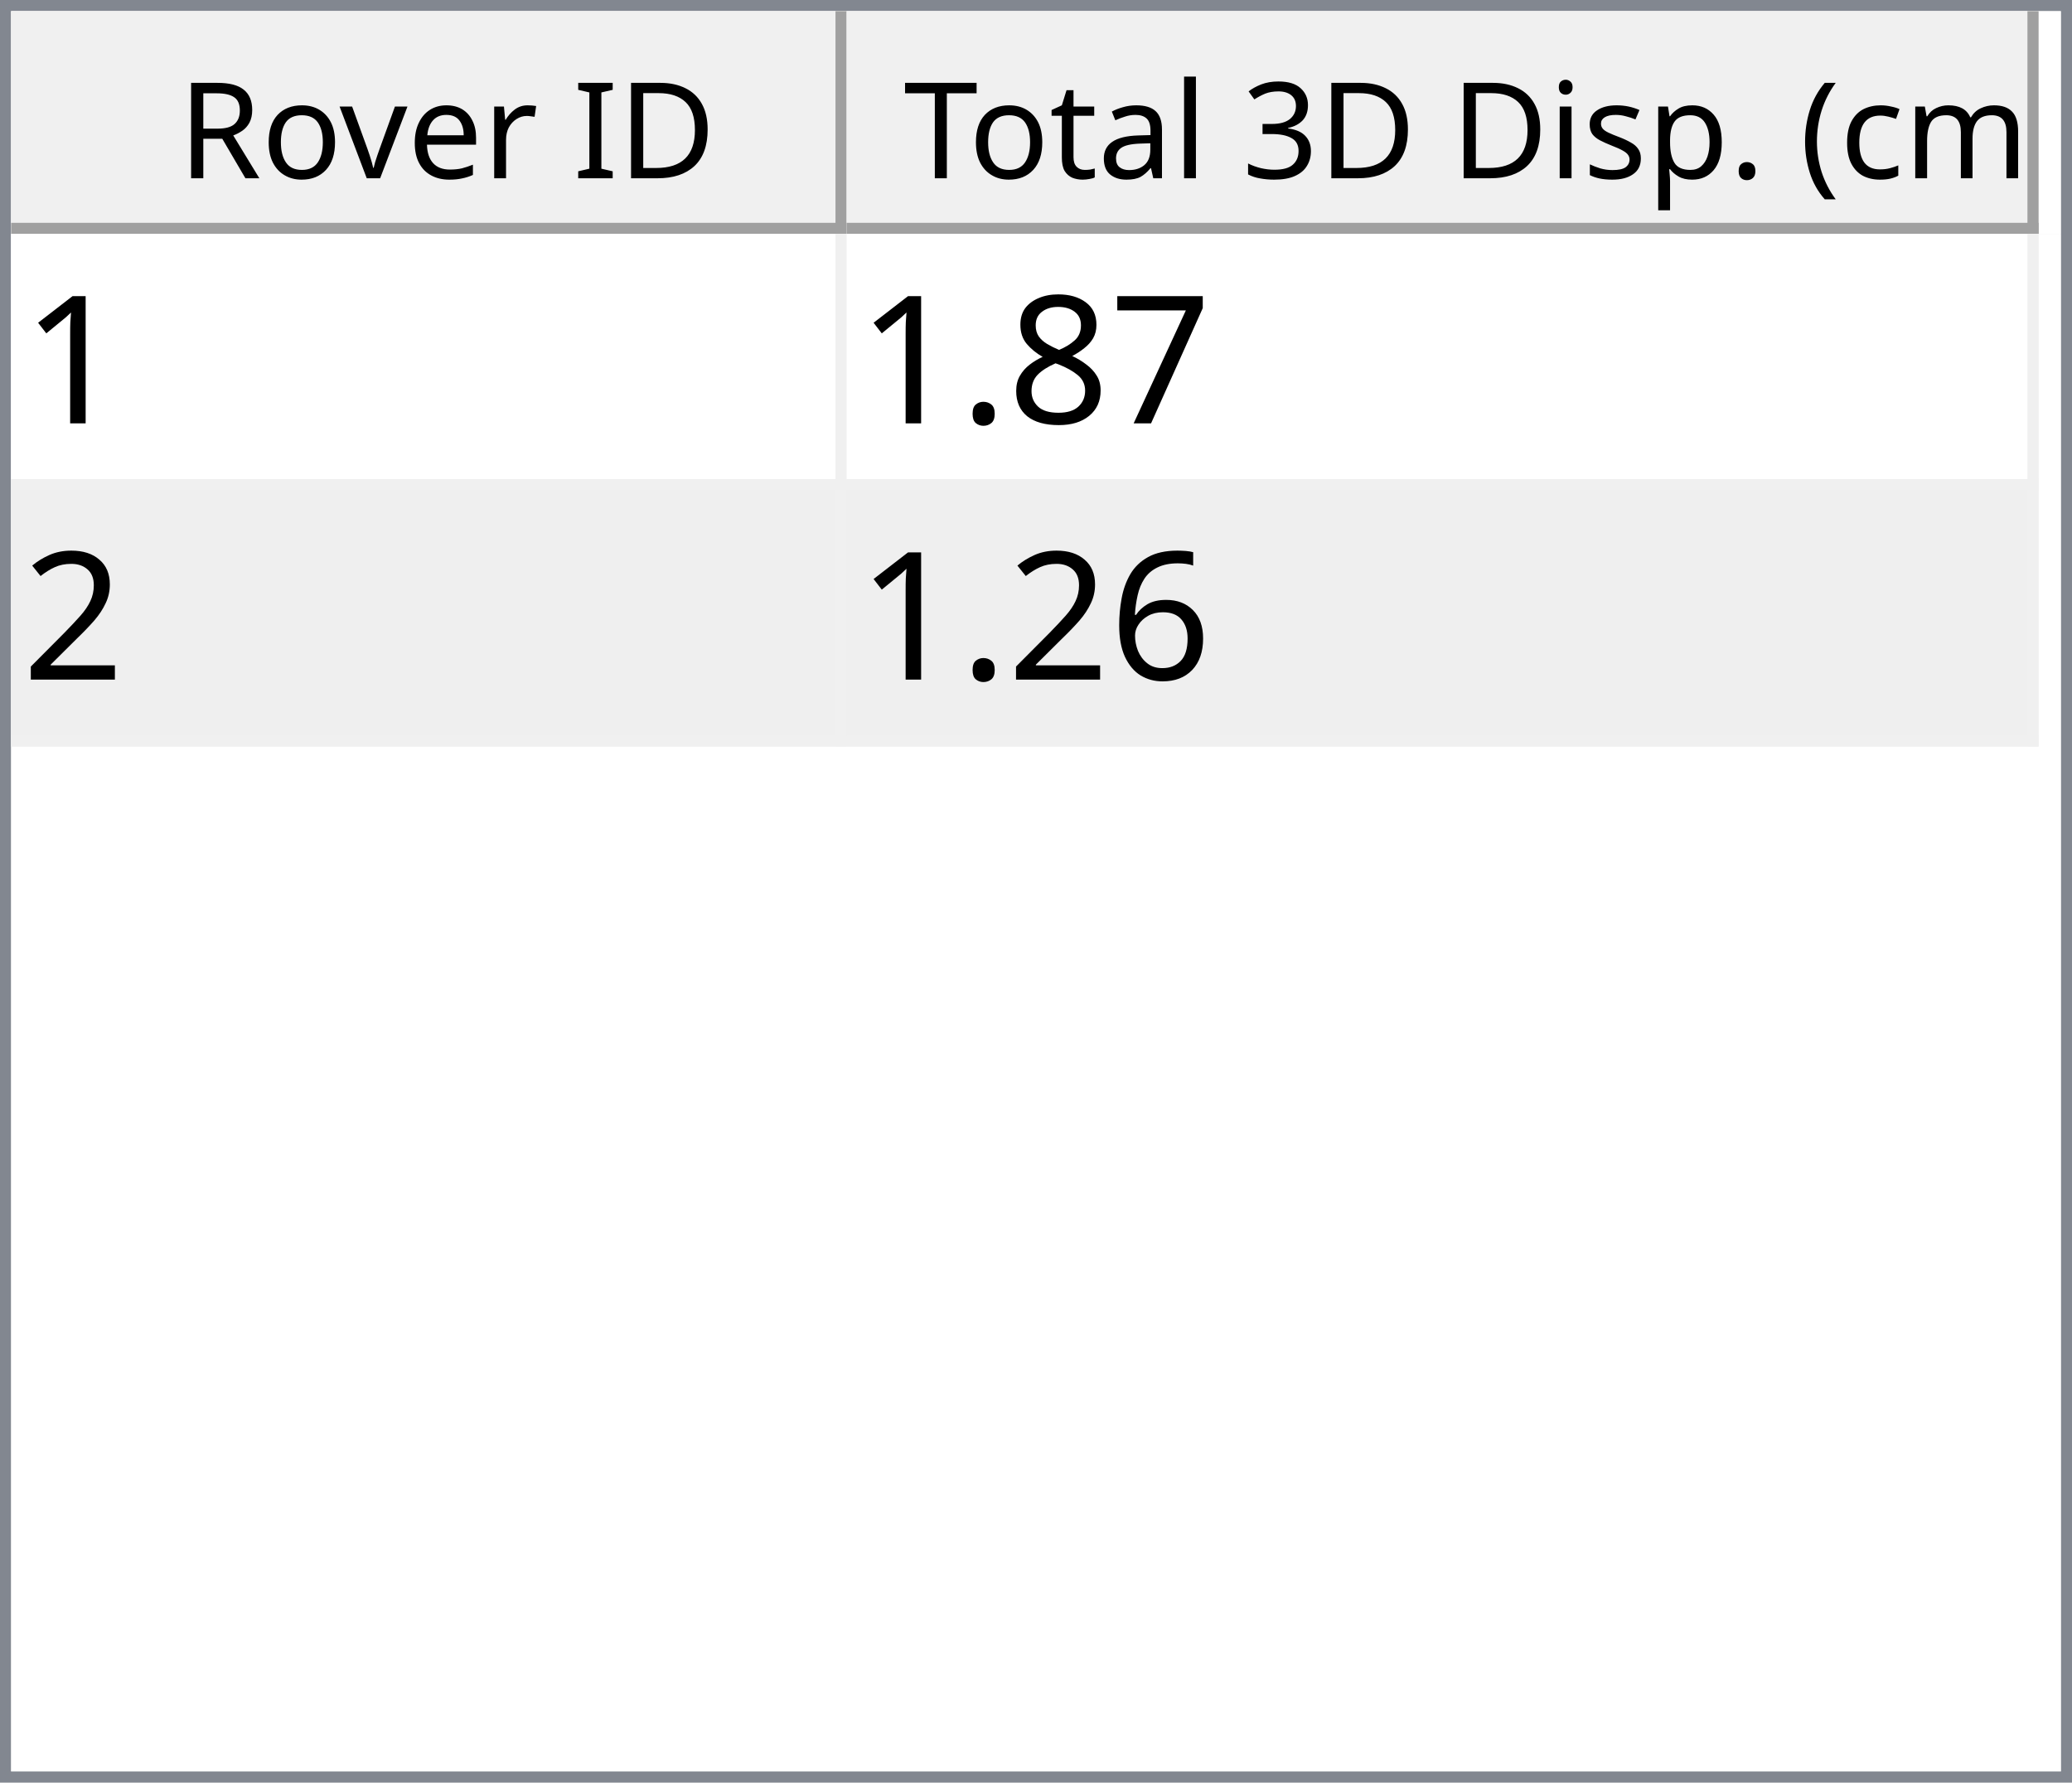
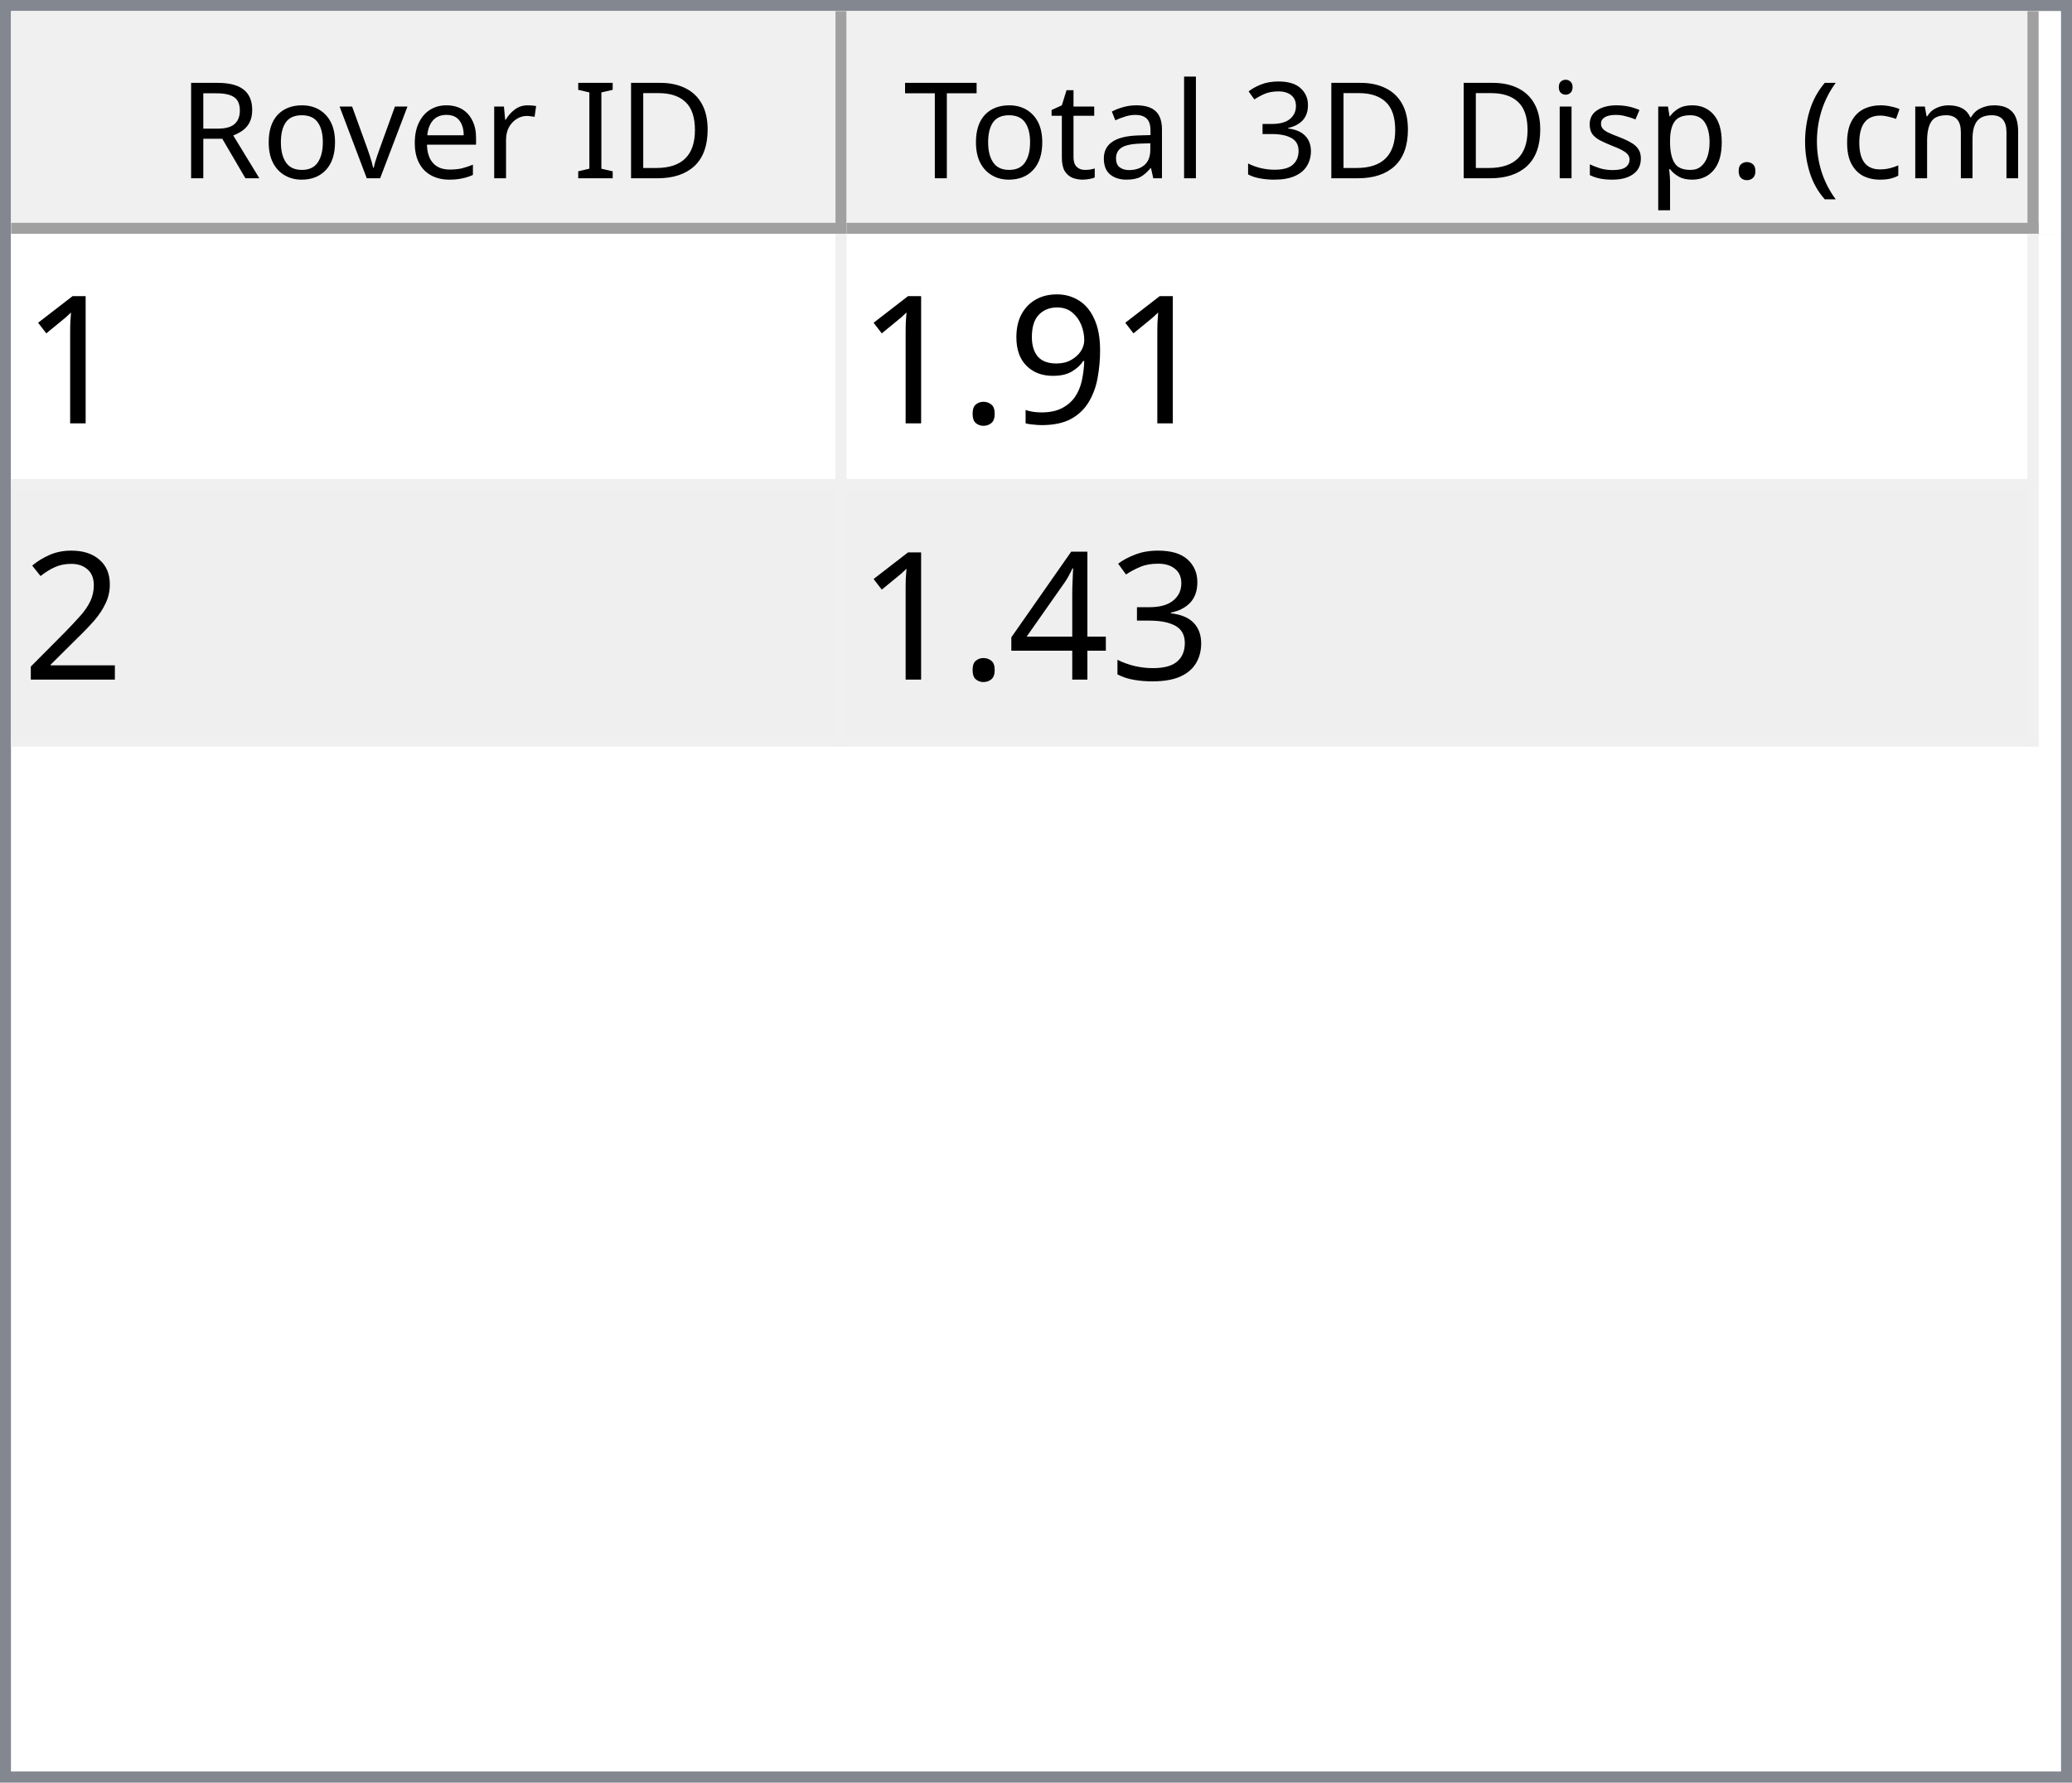
<svg xmlns="http://www.w3.org/2000/svg" style="fill-opacity:1; color-rendering:auto; color-interpolation:auto; text-rendering:auto; stroke:black; stroke-linecap:square; stroke-miterlimit:10; shape-rendering:auto; stroke-opacity:1; fill:black; stroke-dasharray:none; font-weight:normal; stroke-width:1; font-family:'Dialog'; font-style:normal; stroke-linejoin:miter; font-size:12px; stroke-dashoffset:0; image-rendering:auto;" width="186" height="160">
  <defs id="genericDefs" />
  <g>
    <defs id="defs1">
      <clipPath clipPathUnits="userSpaceOnUse" id="clipPath1">
        <path d="M0 0 L186 0 L186 160 L0 160 L0 0 Z" />
      </clipPath>
      <clipPath clipPathUnits="userSpaceOnUse" id="clipPath2">
        <path d="M0 0 L0 160 L186 160 L186 0 Z" />
      </clipPath>
      <clipPath clipPathUnits="userSpaceOnUse" id="clipPath3">
        <path d="M0 0 L0 20 L184 20 L184 0 Z" />
      </clipPath>
      <clipPath clipPathUnits="userSpaceOnUse" id="clipPath4">
        <path d="M0 0 L0 20 L75 20 L75 0 Z" />
      </clipPath>
      <clipPath clipPathUnits="userSpaceOnUse" id="clipPath5">
        <path d="M1 1 L1 19 L74 19 L74 1 Z" />
      </clipPath>
      <clipPath clipPathUnits="userSpaceOnUse" id="clipPath6">
        <path d="M0 0 L0 18 L73 18 L73 0 Z" />
      </clipPath>
      <clipPath clipPathUnits="userSpaceOnUse" id="clipPath7">
        <path d="M-0.5 -0.5 L-0.5 19.5 L74.5 19.5 L74.5 -0.5 Z" />
      </clipPath>
      <clipPath clipPathUnits="userSpaceOnUse" id="clipPath8">
        <path d="M0 0 L0 20 L107 20 L107 0 Z" />
      </clipPath>
      <clipPath clipPathUnits="userSpaceOnUse" id="clipPath9">
        <path d="M1 1 L1 19 L106 19 L106 1 Z" />
      </clipPath>
      <clipPath clipPathUnits="userSpaceOnUse" id="clipPath10">
        <path d="M0 0 L0 18 L105 18 L105 0 Z" />
      </clipPath>
      <clipPath clipPathUnits="userSpaceOnUse" id="clipPath11">
        <path d="M-0.5 -0.5 L-0.5 19.5 L106.5 19.5 L106.5 -0.5 Z" />
      </clipPath>
      <clipPath clipPathUnits="userSpaceOnUse" id="clipPath12">
        <path d="M0 0 L0 138 L184 138 L184 0 Z" />
      </clipPath>
      <clipPath clipPathUnits="userSpaceOnUse" id="clipPath13">
        <path d="M0 0 L0 46 L182 46 L182 0 Z" />
      </clipPath>
      <clipPath clipPathUnits="userSpaceOnUse" id="clipPath14">
        <path d="M-0.5 -0.5 L-0.5 45.5 L181.5 45.5 L181.5 -0.5 Z" />
      </clipPath>
      <clipPath clipPathUnits="userSpaceOnUse" id="clipPath15">
        <path d="M0 0 L0 22 L74 22 L74 0 Z" />
      </clipPath>
      <clipPath clipPathUnits="userSpaceOnUse" id="clipPath16">
        <path d="M0 0 L0 22 L106 22 L106 0 Z" />
      </clipPath>
      <font horiz-adv-x="64.551" id="font1">
        <font-face ascent="107.91" descent="25.098" units-per-em="100" style="font-style:normal; font-family:Segoe UI; font-weight:normal;" />
        <missing-glyph horiz-adv-x="64.551" d="M8.109 0 L8.109 68.266 L56.453 68.266 L56.453 0 L8.109 0 ZM15.328 7.234 L49.219 7.234 L49.219 61.031 L15.328 61.031 L15.328 7.234 Z" />
        <glyph unicode="D" horiz-adv-x="70.117" d="M9.188 0 L9.188 70.016 L28.516 70.016 Q65.531 70.016 65.531 35.891 Q65.531 19.672 55.25 9.836 Q44.969 0 27.734 0 L9.188 0 ZM17.391 62.594 L17.391 7.422 L27.828 7.422 Q41.609 7.422 49.273 14.797 Q56.938 22.172 56.938 35.688 Q56.938 62.594 28.328 62.594 L17.391 62.594 Z" />
        <glyph unicode="I" horiz-adv-x="26.611" d="M17.391 0 L9.188 0 L9.188 70.016 L17.391 70.016 L17.391 0 Z" />
        <glyph unicode=" " horiz-adv-x="27.393" d="" />
        <glyph unicode="r" horiz-adv-x="34.766" d="M34.188 41.891 Q32.078 43.5 28.125 43.5 Q23 43.5 19.555 38.672 Q16.109 33.844 16.109 25.484 L16.109 0 L8.109 0 L8.109 50 L16.109 50 L16.109 39.703 L16.312 39.703 Q18.016 44.969 21.531 47.922 Q25.047 50.875 29.391 50.875 Q32.516 50.875 34.188 50.203 L34.188 41.891 Z" />
        <glyph unicode="e" horiz-adv-x="52.295" d="M48.297 23 L12.984 23 Q13.188 14.656 17.484 10.109 Q21.781 5.562 29.297 5.562 Q37.75 5.562 44.828 11.141 L44.828 3.609 Q38.234 -1.172 27.391 -1.172 Q16.797 -1.172 10.742 5.641 Q4.688 12.453 4.688 24.812 Q4.688 36.469 11.305 43.82 Q17.922 51.172 27.734 51.172 Q37.547 51.172 42.922 44.828 Q48.297 38.484 48.297 27.203 L48.297 23 ZM40.094 29.781 Q40.047 36.719 36.75 40.578 Q33.453 44.438 27.594 44.438 Q21.922 44.438 17.969 40.383 Q14.016 36.328 13.094 29.781 L40.094 29.781 Z" />
        <glyph unicode="v" horiz-adv-x="47.9" d="M47.406 50 L27.484 0 L19.625 0 L0.688 50 L9.469 50 L22.172 13.672 Q23.578 9.672 23.922 6.688 L24.125 6.688 Q24.609 10.453 25.688 13.484 L38.969 50 L47.406 50 Z" />
        <glyph unicode="o" horiz-adv-x="58.594" d="M29 -1.172 Q17.922 -1.172 11.305 5.836 Q4.688 12.844 4.688 24.422 Q4.688 37.016 11.57 44.094 Q18.453 51.172 30.172 51.172 Q41.359 51.172 47.633 44.289 Q53.906 37.406 53.906 25.203 Q53.906 13.234 47.141 6.031 Q40.375 -1.172 29 -1.172 ZM29.594 44.438 Q21.875 44.438 17.383 39.188 Q12.891 33.938 12.891 24.703 Q12.891 15.828 17.43 10.695 Q21.969 5.562 29.594 5.562 Q37.359 5.562 41.531 10.594 Q45.703 15.625 45.703 24.906 Q45.703 34.281 41.531 39.359 Q37.359 44.438 29.594 44.438 Z" />
        <glyph unicode="R" horiz-adv-x="59.814" d="M59.375 0 L49.609 0 L37.891 19.625 Q36.281 22.359 34.766 24.289 Q33.25 26.219 31.664 27.438 Q30.078 28.656 28.25 29.219 Q26.422 29.781 24.125 29.781 L17.391 29.781 L17.391 0 L9.188 0 L9.188 70.016 L30.078 70.016 Q34.672 70.016 38.555 68.867 Q42.438 67.719 45.289 65.375 Q48.141 63.031 49.758 59.547 Q51.375 56.062 51.375 51.375 Q51.375 47.703 50.273 44.656 Q49.172 41.609 47.148 39.211 Q45.125 36.812 42.266 35.133 Q39.406 33.453 35.844 32.516 L35.844 32.328 Q37.594 31.547 38.891 30.547 Q40.188 29.547 41.359 28.18 Q42.531 26.812 43.68 25.078 Q44.828 23.344 46.234 21.047 L59.375 0 ZM17.391 62.594 L17.391 37.203 L28.516 37.203 Q31.594 37.203 34.203 38.133 Q36.812 39.062 38.719 40.797 Q40.625 42.531 41.703 45.047 Q42.781 47.562 42.781 50.688 Q42.781 56.297 39.141 59.445 Q35.5 62.594 28.609 62.594 L17.391 62.594 Z" />
        <glyph unicode=")" horiz-adv-x="30.176" d="M8.297 -15.922 L1.172 -15.922 Q16.406 2.344 16.406 26.812 Q16.406 51.469 1.078 70.016 L8.297 70.016 Q23.531 52.156 23.531 26.703 Q23.531 1.375 8.297 -15.922 Z" />
        <glyph unicode="m" horiz-adv-x="86.133" d="M79.109 0 L71.094 0 L71.094 28.719 Q71.094 37.016 68.531 40.727 Q65.969 44.438 59.906 44.438 Q54.781 44.438 51.195 39.75 Q47.609 35.062 47.609 28.516 L47.609 0 L39.594 0 L39.594 29.688 Q39.594 44.438 28.219 44.438 Q22.953 44.438 19.531 40.016 Q16.109 35.594 16.109 28.516 L16.109 0 L8.109 0 L8.109 50 L16.109 50 L16.109 42.094 L16.312 42.094 Q21.625 51.172 31.844 51.172 Q36.969 51.172 40.773 48.312 Q44.578 45.453 46 40.828 Q51.562 51.172 62.594 51.172 Q79.109 51.172 79.109 30.812 L79.109 0 Z" />
        <glyph unicode="c" horiz-adv-x="46.191" d="M42.188 2.297 Q36.422 -1.172 28.516 -1.172 Q17.828 -1.172 11.258 5.789 Q4.688 12.75 4.688 23.828 Q4.688 36.188 11.766 43.68 Q18.844 51.172 30.672 51.172 Q37.25 51.172 42.281 48.734 L42.281 40.531 Q36.719 44.438 30.375 44.438 Q22.703 44.438 17.797 38.945 Q12.891 33.453 12.891 24.516 Q12.891 15.719 17.508 10.641 Q22.125 5.562 29.891 5.562 Q36.422 5.562 42.188 9.906 L42.188 2.297 Z" />
        <glyph unicode="(" horiz-adv-x="30.176" d="M29.109 -15.922 L21.969 -15.922 Q6.844 1.375 6.844 26.703 Q6.844 52.156 21.969 70.016 L29.203 70.016 Q13.875 51.469 13.875 26.812 Q13.875 2.344 29.109 -15.922 Z" />
        <glyph unicode="." horiz-adv-x="21.68" d="M10.891 -1.078 Q8.641 -1.078 7.055 0.539 Q5.469 2.156 5.469 4.391 Q5.469 6.641 7.055 8.273 Q8.641 9.906 10.891 9.906 Q13.188 9.906 14.797 8.273 Q16.406 6.641 16.406 4.391 Q16.406 2.156 14.797 0.539 Q13.188 -1.078 10.891 -1.078 Z" />
        <glyph unicode="p" horiz-adv-x="58.789" d="M16.312 7.234 L16.109 7.234 L16.109 -23 L8.109 -23 L8.109 50 L16.109 50 L16.109 41.219 L16.312 41.219 Q22.219 51.172 33.594 51.172 Q43.266 51.172 48.688 44.461 Q54.109 37.75 54.109 26.469 Q54.109 13.922 48 6.375 Q41.891 -1.172 31.297 -1.172 Q21.578 -1.172 16.312 7.234 ZM16.109 27.391 L16.109 20.406 Q16.109 14.203 20.141 9.883 Q24.172 5.562 30.375 5.562 Q37.641 5.562 41.773 11.133 Q45.906 16.703 45.906 26.609 Q45.906 34.969 42.047 39.703 Q38.188 44.438 31.594 44.438 Q24.609 44.438 20.359 39.578 Q16.109 34.719 16.109 27.391 Z" />
        <glyph unicode="s" horiz-adv-x="42.432" d="M5.078 1.812 L5.078 10.406 Q11.625 5.562 19.484 5.562 Q30.031 5.562 30.031 12.594 Q30.031 14.594 29.125 15.992 Q28.219 17.391 26.68 18.461 Q25.141 19.531 23.07 20.383 Q21 21.234 18.609 22.172 Q15.281 23.484 12.766 24.828 Q10.25 26.172 8.57 27.859 Q6.891 29.547 6.031 31.695 Q5.172 33.844 5.172 36.719 Q5.172 40.234 6.789 42.945 Q8.406 45.656 11.086 47.484 Q13.766 49.312 17.211 50.242 Q20.656 51.172 24.312 51.172 Q30.812 51.172 35.938 48.922 L35.938 40.828 Q30.422 44.438 23.25 44.438 Q21 44.438 19.195 43.922 Q17.391 43.406 16.094 42.477 Q14.797 41.547 14.086 40.258 Q13.375 38.969 13.375 37.406 Q13.375 35.453 14.086 34.133 Q14.797 32.812 16.164 31.789 Q17.531 30.766 19.484 29.938 Q21.438 29.109 23.922 28.125 Q27.25 26.859 29.883 25.516 Q32.516 24.172 34.375 22.484 Q36.234 20.797 37.234 18.602 Q38.234 16.406 38.234 13.375 Q38.234 9.672 36.602 6.938 Q34.969 4.203 32.234 2.398 Q29.5 0.594 25.93 -0.289 Q22.359 -1.172 18.453 -1.172 Q10.75 -1.172 5.078 1.812 Z" />
        <glyph unicode="i" horiz-adv-x="24.219" d="M12.203 62.703 Q10.062 62.703 8.547 64.164 Q7.031 65.625 7.031 67.875 Q7.031 70.125 8.547 71.609 Q10.062 73.094 12.203 73.094 Q14.406 73.094 15.945 71.609 Q17.484 70.125 17.484 67.875 Q17.484 65.719 15.945 64.211 Q14.406 62.703 12.203 62.703 ZM16.109 0 L8.109 0 L8.109 50 L16.109 50 L16.109 0 Z" />
        <glyph unicode="3" horiz-adv-x="53.906" d="M46.531 19.828 Q46.531 15.094 44.75 11.211 Q42.969 7.328 39.719 4.57 Q36.469 1.812 31.93 0.297 Q27.391 -1.219 21.922 -1.219 Q11.922 -1.219 6 2.594 L6 11.188 Q13.094 5.609 22.219 5.609 Q25.875 5.609 28.828 6.539 Q31.781 7.469 33.906 9.227 Q36.031 10.984 37.18 13.477 Q38.328 15.969 38.328 19.094 Q38.328 32.812 18.797 32.812 L12.984 32.812 L12.984 39.594 L18.5 39.594 Q35.797 39.594 35.797 52.484 Q35.797 64.406 22.609 64.406 Q15.188 64.406 8.688 59.422 L8.688 67.188 Q15.375 71.188 24.609 71.188 Q29 71.188 32.57 69.969 Q36.141 68.75 38.68 66.555 Q41.219 64.359 42.609 61.281 Q44 58.203 44 54.5 Q44 40.672 30.031 36.719 L30.031 36.531 Q33.594 36.141 36.625 34.797 Q39.656 33.453 41.852 31.305 Q44.047 29.156 45.289 26.25 Q46.531 23.344 46.531 19.828 Z" />
        <glyph unicode="l" horiz-adv-x="24.219" d="M16.109 0 L8.109 0 L8.109 74.031 L16.109 74.031 L16.109 0 Z" />
        <glyph unicode="a" horiz-adv-x="50.879" d="M43.891 0 L35.891 0 L35.891 7.812 L35.688 7.812 Q30.469 -1.172 20.312 -1.172 Q12.844 -1.172 8.617 2.781 Q4.391 6.734 4.391 13.281 Q4.391 27.297 20.906 29.594 L35.891 31.688 Q35.891 44.438 25.594 44.438 Q16.547 44.438 9.281 38.281 L9.281 46.484 Q16.656 51.172 26.266 51.172 Q43.891 51.172 43.891 32.516 L43.891 0 ZM35.891 25.297 L23.828 23.641 Q18.266 22.859 15.43 20.875 Q12.594 18.891 12.594 13.875 Q12.594 10.203 15.211 7.883 Q17.828 5.562 22.172 5.562 Q28.125 5.562 32.008 9.742 Q35.891 13.922 35.891 20.312 L35.891 25.297 Z" />
        <glyph unicode="t" horiz-adv-x="33.887" d="M31.297 0.484 Q28.469 -1.078 23.828 -1.078 Q10.688 -1.078 10.688 13.578 L10.688 43.172 L2.094 43.172 L2.094 50 L10.688 50 L10.688 62.203 L18.703 64.797 L18.703 50 L31.297 50 L31.297 43.172 L18.703 43.172 L18.703 14.984 Q18.703 9.969 20.414 7.82 Q22.125 5.672 26.078 5.672 Q29.109 5.672 31.297 7.328 L31.297 0.484 Z" />
        <glyph unicode="T" horiz-adv-x="52.393" d="M50.594 62.594 L30.375 62.594 L30.375 0 L22.172 0 L22.172 62.594 L2 62.594 L2 70.016 L50.594 70.016 L50.594 62.594 Z" />
      </font>
      <font horiz-adv-x="75.0" id="font2">
        <font-face ascent="100.537" descent="21.973" units-per-em="100" style="font-style:normal; font-family:sans-serif; font-weight:normal;" />
        <missing-glyph horiz-adv-x="75.0" d="M12.5 0 L12.5 62.5 L62.5 62.5 L62.5 0 L12.5 0 ZM14.062 1.562 L60.938 1.562 L60.938 60.938 L14.062 60.938 L14.062 1.562 Z" />
        <glyph unicode="1" horiz-adv-x="55.615" d="M37.25 0 L28.469 0 L28.469 56 Q25.297 52.984 20.141 49.953 Q14.984 46.922 10.891 45.406 L10.891 53.906 Q18.266 57.375 23.781 62.305 Q29.297 67.234 31.594 71.875 L37.25 71.875 L37.25 0 Z" />
-         <glyph unicode="7" horiz-adv-x="55.615" d="M4.734 62.203 L4.734 70.656 L51.078 70.656 L51.078 63.812 Q44.234 56.547 37.523 44.484 Q30.812 32.422 27.156 19.672 Q24.516 10.688 23.781 0 L14.75 0 Q14.891 8.453 18.062 20.414 Q21.234 32.375 27.172 43.484 Q33.109 54.594 39.797 62.203 L4.734 62.203 Z" />
-         <glyph unicode="8" horiz-adv-x="55.615" d="M17.672 38.812 Q12.203 40.828 9.57 44.539 Q6.938 48.25 6.938 53.422 Q6.938 61.234 12.555 66.555 Q18.172 71.875 27.484 71.875 Q36.859 71.875 42.578 66.43 Q48.297 60.984 48.297 53.172 Q48.297 48.188 45.68 44.508 Q43.062 40.828 37.75 38.812 Q44.344 36.672 47.781 31.883 Q51.219 27.094 51.219 20.453 Q51.219 11.281 44.727 5.031 Q38.234 -1.219 27.641 -1.219 Q17.047 -1.219 10.547 5.055 Q4.047 11.328 4.047 20.703 Q4.047 27.688 7.594 32.398 Q11.141 37.109 17.672 38.812 ZM15.922 53.719 Q15.922 48.641 19.195 45.414 Q22.469 42.188 27.688 42.188 Q32.766 42.188 36.016 45.383 Q39.266 48.578 39.266 53.219 Q39.266 58.062 35.914 61.359 Q32.562 64.656 27.594 64.656 Q22.562 64.656 19.242 61.43 Q15.922 58.203 15.922 53.719 ZM13.094 20.656 Q13.094 16.891 14.875 13.375 Q16.656 9.859 20.172 7.93 Q23.688 6 27.734 6 Q34.031 6 38.133 10.055 Q42.234 14.109 42.234 20.359 Q42.234 26.703 38.016 30.859 Q33.797 35.016 27.438 35.016 Q21.234 35.016 17.164 30.914 Q13.094 26.812 13.094 20.656 Z" />
+         <glyph unicode="9" horiz-adv-x="55.615" d="M5.469 16.547 L13.922 17.328 Q14.984 11.375 18.016 8.688 Q21.047 6 25.781 6 Q29.828 6 32.883 7.859 Q35.938 9.719 37.891 12.82 Q39.844 15.922 41.164 21.195 Q42.484 26.469 42.484 31.938 Q42.484 32.516 42.438 33.688 Q39.797 29.5 35.234 26.883 Q30.672 24.266 25.344 24.266 Q16.453 24.266 10.305 30.711 Q4.156 37.156 4.156 47.703 Q4.156 58.594 10.578 65.234 Q17 71.875 26.656 71.875 Q33.641 71.875 39.43 68.117 Q45.219 64.359 48.219 57.398 Q51.219 50.438 51.219 37.25 Q51.219 23.531 48.242 15.406 Q45.266 7.281 39.383 3.031 Q33.5 -1.219 25.594 -1.219 Q17.188 -1.219 11.867 3.445 Q6.547 8.109 5.469 16.547 ZM41.453 48.141 Q41.453 55.719 37.43 60.156 Q33.406 64.594 27.734 64.594 Q21.875 64.594 17.531 59.812 Q13.188 55.031 13.188 47.406 Q13.188 40.578 17.312 36.305 Q21.438 32.031 27.484 32.031 Q33.594 32.031 37.523 36.305 Q41.453 40.578 41.453 48.141 Z" />
        <glyph unicode="." horiz-adv-x="27.783" d="M9.078 0 L9.078 10.016 L19.094 10.016 L19.094 0 L9.078 0 Z" />
        <glyph unicode="2" horiz-adv-x="55.615" d="M50.344 8.453 L50.344 0 L3.031 0 Q2.938 3.172 4.047 6.109 Q5.859 10.938 9.836 15.625 Q13.812 20.312 21.344 26.469 Q33.016 36.031 37.117 41.625 Q41.219 47.219 41.219 52.203 Q41.219 57.422 37.477 61.008 Q33.734 64.594 27.734 64.594 Q21.391 64.594 17.578 60.789 Q13.766 56.984 13.719 50.25 L4.688 51.172 Q5.609 61.281 11.664 66.578 Q17.719 71.875 27.938 71.875 Q38.234 71.875 44.242 66.164 Q50.25 60.453 50.25 52 Q50.25 47.703 48.492 43.555 Q46.734 39.406 42.656 34.812 Q38.578 30.219 29.109 22.219 Q21.188 15.578 18.945 13.211 Q16.703 10.844 15.234 8.453 L50.344 8.453 Z" />
-         <glyph unicode="6" horiz-adv-x="55.615" d="M49.75 54.047 L41.016 53.375 Q39.844 58.547 37.703 60.891 Q34.125 64.656 28.906 64.656 Q24.703 64.656 21.531 62.312 Q17.391 59.281 14.992 53.469 Q12.594 47.656 12.5 36.922 Q15.672 41.75 20.266 44.094 Q24.859 46.438 29.891 46.438 Q38.672 46.438 44.852 39.969 Q51.031 33.5 51.031 23.25 Q51.031 16.5 48.125 10.719 Q45.219 4.938 40.141 1.859 Q35.062 -1.219 28.609 -1.219 Q17.625 -1.219 10.695 6.859 Q3.766 14.938 3.766 33.5 Q3.766 54.25 11.422 63.672 Q18.109 71.875 29.438 71.875 Q37.891 71.875 43.289 67.141 Q48.688 62.406 49.75 54.047 ZM13.875 23.188 Q13.875 18.656 15.797 14.508 Q17.719 10.359 21.188 8.18 Q24.656 6 28.469 6 Q34.031 6 38.039 10.492 Q42.047 14.984 42.047 22.703 Q42.047 30.125 38.086 34.398 Q34.125 38.672 28.125 38.672 Q22.172 38.672 18.023 34.398 Q13.875 30.125 13.875 23.188 Z" />
+         <glyph unicode="3" horiz-adv-x="55.615" d="M4.203 18.891 L12.984 20.062 Q14.5 12.594 18.141 9.297 Q21.781 6 27 6 Q33.203 6 37.477 10.297 Q41.75 14.594 41.75 20.953 Q41.75 27 37.797 30.93 Q33.844 34.859 27.734 34.859 Q25.25 34.859 21.531 33.891 L22.516 41.609 Q23.391 41.5 23.922 41.5 Q29.547 41.5 34.039 44.43 Q38.531 47.359 38.531 53.469 Q38.531 58.297 35.258 61.477 Q31.984 64.656 26.812 64.656 Q21.688 64.656 18.266 61.43 Q14.844 58.203 13.875 51.766 L5.078 53.328 Q6.688 62.156 12.398 67.016 Q18.109 71.875 26.609 71.875 Q32.469 71.875 37.398 69.359 Q42.328 66.844 44.945 62.5 Q47.562 58.156 47.562 53.266 Q47.562 48.641 45.07 44.828 Q42.578 41.016 37.703 38.766 Q44.047 37.312 47.562 32.695 Q51.078 28.078 51.078 21.141 Q51.078 11.766 44.242 5.25 Q37.406 -1.266 26.953 -1.266 Q17.531 -1.266 11.305 4.352 Q5.078 9.969 4.203 18.891 Z" />
+         <glyph unicode="4" horiz-adv-x="55.615" d="M32.328 0 L32.328 17.141 L1.266 17.141 L1.266 25.203 L33.938 71.578 L41.109 71.578 L41.109 25.203 L50.781 25.203 L50.781 17.141 L41.109 17.141 L41.109 0 L32.328 0 ZM32.328 25.203 L32.328 57.469 L9.906 25.203 L32.328 25.203 Z" />
      </font>
    </defs>
    <g style="fill:white; stroke:white;">
      <rect x="0" y="0" width="186" style="clip-path:url(#clipPath1); stroke:none;" height="160" />
    </g>
    <g style="fill:white; text-rendering:optimizeSpeed; color-rendering:optimizeSpeed; image-rendering:optimizeSpeed; shape-rendering:crispEdges; stroke:white; color-interpolation:sRGB;">
      <rect x="0" width="186" height="160" y="0" style="stroke:none;" />
      <path style="stroke:none;" d="M0 160 L186 160 L186 0 L0 0 Z" />
    </g>
    <g style="fill:rgb(240,240,240); font-family:'Segoe UI'; stroke:rgb(240,240,240);">
      <rect x="0" y="0" width="186" style="clip-path:url(#clipPath2); stroke:none;" height="160" />
    </g>
    <g style="fill:rgb(130,135,144); font-family:'Segoe UI'; stroke:rgb(130,135,144);">
      <path d="M0 0 L186 0 L186 160 L0 160 L0 0 ZM1 1 L185 1 L185 159 L1 159 L1 1 Z" style="fill-rule:evenodd; clip-path:url(#clipPath2); stroke:none;" />
    </g>
    <g style="fill:white; font-family:'Segoe UI'; stroke:white;" transform="translate(1,1)">
      <rect x="0" y="0" width="184" style="clip-path:url(#clipPath3); stroke:none;" height="20" />
    </g>
    <g style="fill:rgb(240,240,240); font-family:'Segoe UI'; stroke:rgb(240,240,240);" transform="translate(1,1)">
      <rect x="0" y="0" width="75" style="clip-path:url(#clipPath4); stroke:none;" height="20" />
    </g>
    <g style="font-family:'Segoe UI';" transform="translate(2,2)">
      <text x="14" xml:space="preserve" y="14" style="clip-path:url(#clipPath6); stroke:none;">Rover ID</text>
    </g>
    <g style="fill:rgb(160,160,160); font-family:'Segoe UI'; stroke:rgb(160,160,160); stroke-linejoin:bevel;" transform="translate(1.5,1.5)">
      <line x1="74" x2="74" y1="0" style="fill:none; clip-path:url(#clipPath7);" y2="19" />
    </g>
    <g style="fill:rgb(160,160,160); font-family:'Segoe UI'; stroke:rgb(160,160,160); stroke-linejoin:bevel;" transform="matrix(1,0,0,1,1,1) translate(0.5,0.5)">
      <line x1="0" x2="74" y1="19" style="fill:none; clip-path:url(#clipPath7);" y2="19" />
    </g>
    <g style="fill:rgb(240,240,240); font-family:'Segoe UI'; stroke:rgb(240,240,240);" transform="translate(76,1)">
      <rect x="0" y="0" width="107" style="clip-path:url(#clipPath8); stroke:none;" height="20" />
    </g>
    <g style="font-family:'Segoe UI';" transform="translate(77,2)">
      <text x="1" xml:space="preserve" y="14" style="clip-path:url(#clipPath10); stroke:none;"> Total 3D Disp. (cm)</text>
    </g>
    <g style="fill:rgb(160,160,160); font-family:'Segoe UI'; stroke:rgb(160,160,160); stroke-linejoin:bevel;" transform="translate(76.5,1.5)">
      <line x1="106" x2="106" y1="0" style="fill:none; clip-path:url(#clipPath11);" y2="19" />
    </g>
    <g style="fill:rgb(160,160,160); font-family:'Segoe UI'; stroke:rgb(160,160,160); stroke-linejoin:bevel;" transform="matrix(1,0,0,1,76,1) translate(0.5,0.5)">
      <line x1="0" x2="106" y1="19" style="fill:none; clip-path:url(#clipPath11);" y2="19" />
    </g>
    <g style="fill:white; font-family:'Segoe UI'; stroke:white;" transform="translate(1,21)">
      <rect x="0" y="0" width="184" style="clip-path:url(#clipPath12); stroke:none;" height="138" />
    </g>
    <g style="fill:rgb(240,240,240); font-size:16px; font-family:sans-serif; stroke:rgb(240,240,240);" transform="translate(1,21)">
      <rect x="0" y="0" width="182" style="clip-path:url(#clipPath13); stroke:none;" height="46" />
      <line transform="translate(0.5,0.5)" x1="0" x2="181" y1="22" style="clip-path:url(#clipPath14); fill:none; stroke-linejoin:bevel;" y2="22" />
    </g>
    <g transform="matrix(1,0,0,1,1,21) translate(0.5,0.5)" style="fill:rgb(240,240,240); font-size:16px; font-family:sans-serif; stroke:rgb(240,240,240); stroke-linejoin:bevel;">
      <line x1="0" x2="181" y1="45" style="fill:none; clip-path:url(#clipPath14);" y2="45" />
    </g>
    <g transform="matrix(1,0,0,1,1,21) translate(0.5,0.5)" style="fill:rgb(240,240,240); font-size:16px; font-family:sans-serif; stroke:rgb(240,240,240); stroke-linejoin:bevel;">
      <line x1="74" x2="74" y1="0" style="fill:none; clip-path:url(#clipPath14);" y2="45" />
    </g>
    <g transform="matrix(1,0,0,1,1,21) translate(0.5,0.5)" style="fill:rgb(240,240,240); font-size:16px; font-family:sans-serif; stroke:rgb(240,240,240); stroke-linejoin:bevel;">
      <line x1="181" x2="181" y1="0" style="fill:none; clip-path:url(#clipPath14);" y2="45" />
    </g>
    <g style="fill:white; font-size:16px; font-family:sans-serif; stroke:white;" transform="matrix(1,0,0,1,1,21)">
      <rect x="0" y="0" width="74" style="clip-path:url(#clipPath15); stroke:none;" height="22" />
      <text x="1" y="17" style="fill:black; clip-path:url(#clipPath15); stroke:none;" xml:space="preserve">1</text>
    </g>
    <g style="fill:white; font-size:16px; font-family:sans-serif; stroke:white;" transform="matrix(1,0,0,1,1,21) translate(75,0)">
      <rect x="0" y="0" width="106" style="clip-path:url(#clipPath16); stroke:none;" height="22" />
-       <text x="1" y="17" style="fill:black; clip-path:url(#clipPath16); stroke:none;" xml:space="preserve">1.87</text>
+       <text x="1" y="17" style="fill:black; clip-path:url(#clipPath16); stroke:none;" xml:space="preserve">1.91</text>
    </g>
    <g style="fill:rgb(239,239,239); font-size:16px; font-family:sans-serif; stroke:rgb(239,239,239);" transform="matrix(1,0,0,1,1,21) translate(0,23)">
      <rect x="0" y="0" width="74" style="clip-path:url(#clipPath15); stroke:none;" height="22" />
      <text x="1" y="17" style="fill:black; clip-path:url(#clipPath15); stroke:none;" xml:space="preserve">2</text>
    </g>
    <g style="fill:rgb(239,239,239); font-size:16px; font-family:sans-serif; stroke:rgb(239,239,239);" transform="matrix(1,0,0,1,1,21) translate(75,23)">
      <rect x="0" y="0" width="106" style="clip-path:url(#clipPath16); stroke:none;" height="22" />
-       <text x="1" y="17" style="fill:black; clip-path:url(#clipPath16); stroke:none;" xml:space="preserve">1.26</text>
+       <text x="1" y="17" style="fill:black; clip-path:url(#clipPath16); stroke:none;" xml:space="preserve">1.43</text>
    </g>
  </g>
</svg>
